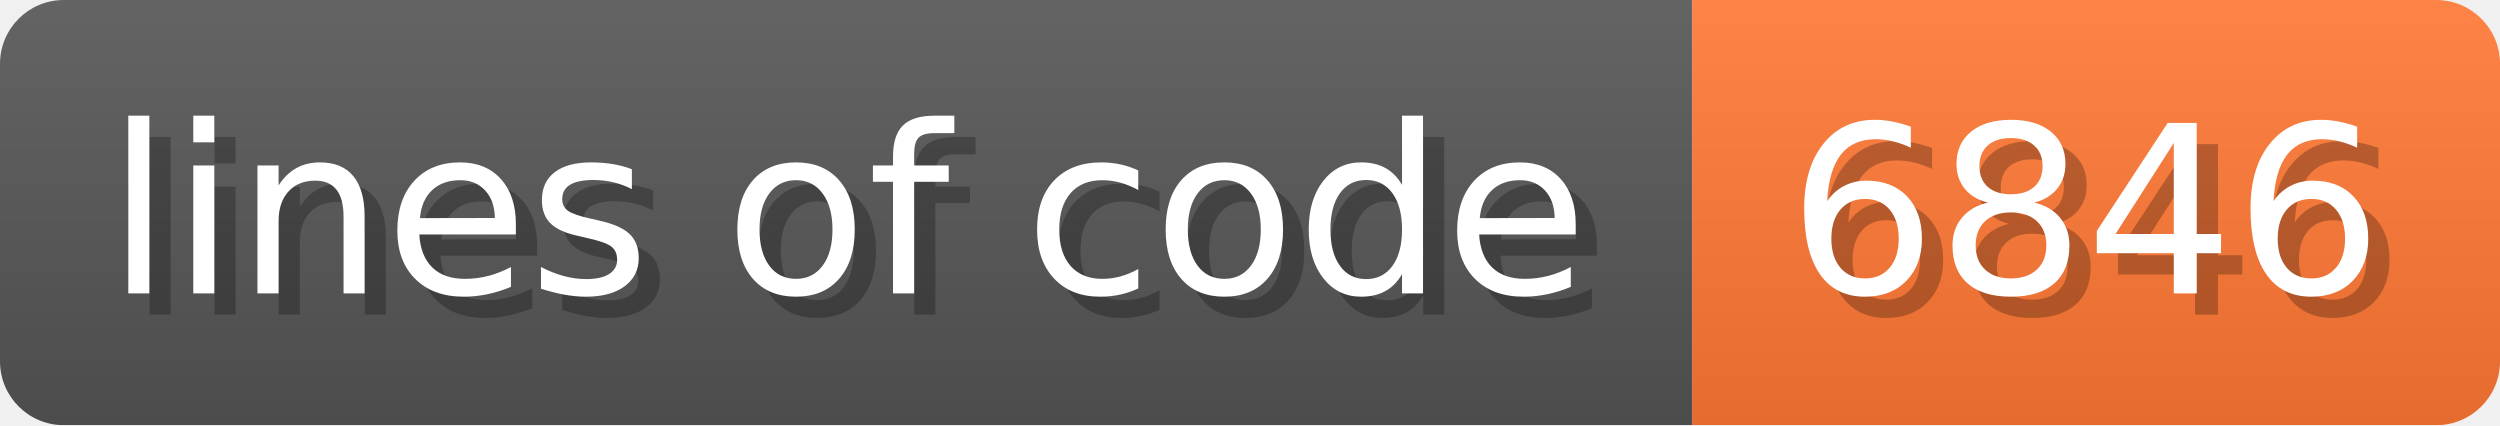
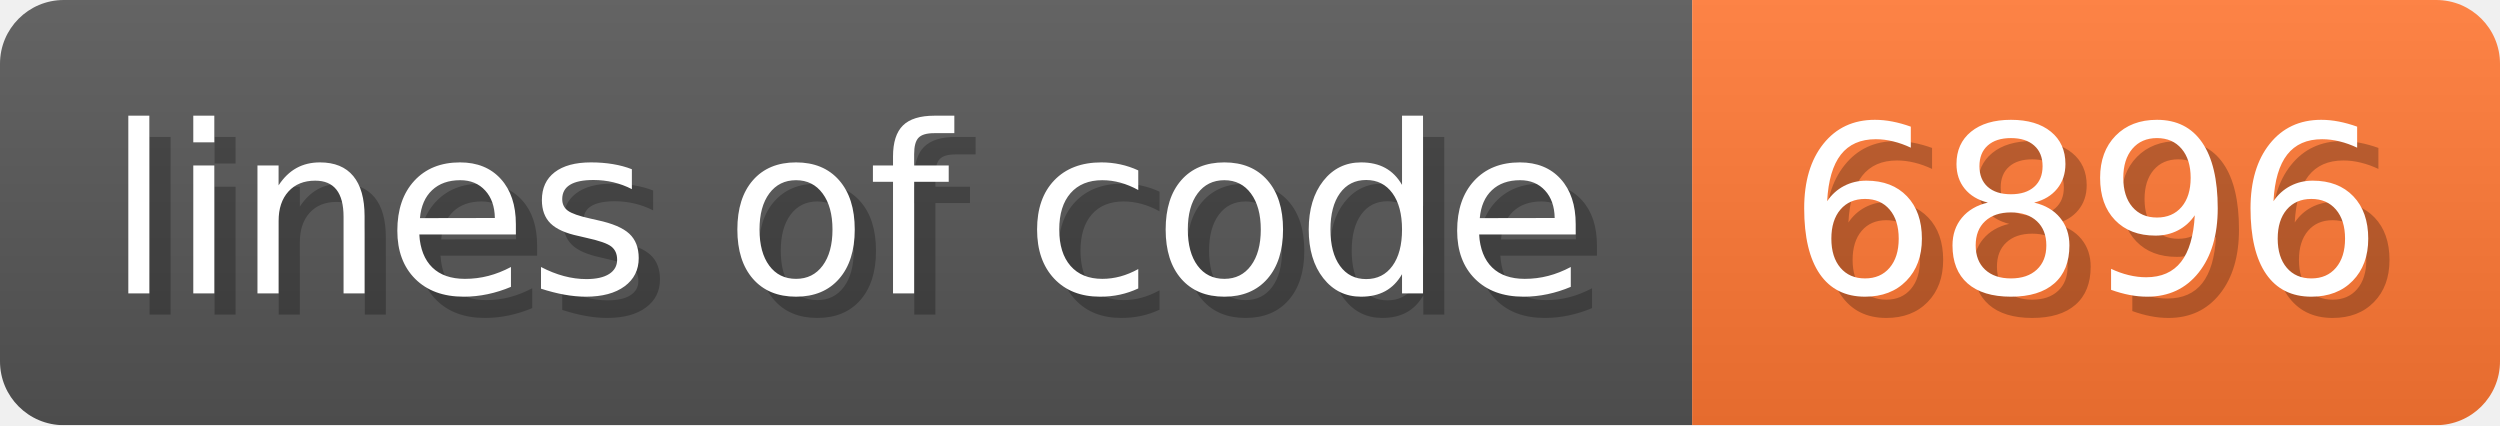
- <svg xmlns="http://www.w3.org/2000/svg" width="117.6" height="20" viewBox="0 0 1176 200" role="img" aria-label="lines of code: 6846">
+ <svg xmlns="http://www.w3.org/2000/svg" width="117.6" height="20" viewBox="0 0 1176 200" role="img" aria-label="lines of code: 6896">
  <linearGradient id="a" x2="0" y2="100%">
    <stop offset="0" stop-opacity=".1" stop-color="#EEE" />
    <stop offset="1" stop-opacity=".1" />
  </linearGradient>
  <mask id="m">
    <rect width="1176" height="200" rx="30" fill="#FFF" />
  </mask>
  <g mask="url(#m)">
    <rect width="796" height="200" fill="#555" />
    <rect width="380" height="200" fill="#F73" x="796" />
    <rect width="1176" height="200" fill="url(#a)" />
  </g>
  <g aria-hidden="true" fill="#fff" text-anchor="start" font-family="Verdana,DejaVu Sans,sans-serif" font-size="110">
    <text x="60" y="148" textLength="696" fill="#000" opacity="0.25">lines of code</text>
    <text x="50" y="138" textLength="696">lines of code</text>
-     <text x="851" y="148" textLength="280" fill="#000" opacity="0.25">6846</text>
-     <text x="841" y="138" textLength="280">6846</text>
+     <text x="851" y="148" textLength="280" fill="#000" opacity="0.25">6896</text>
+     <text x="841" y="138" textLength="280">6896</text>
  </g>
</svg>
